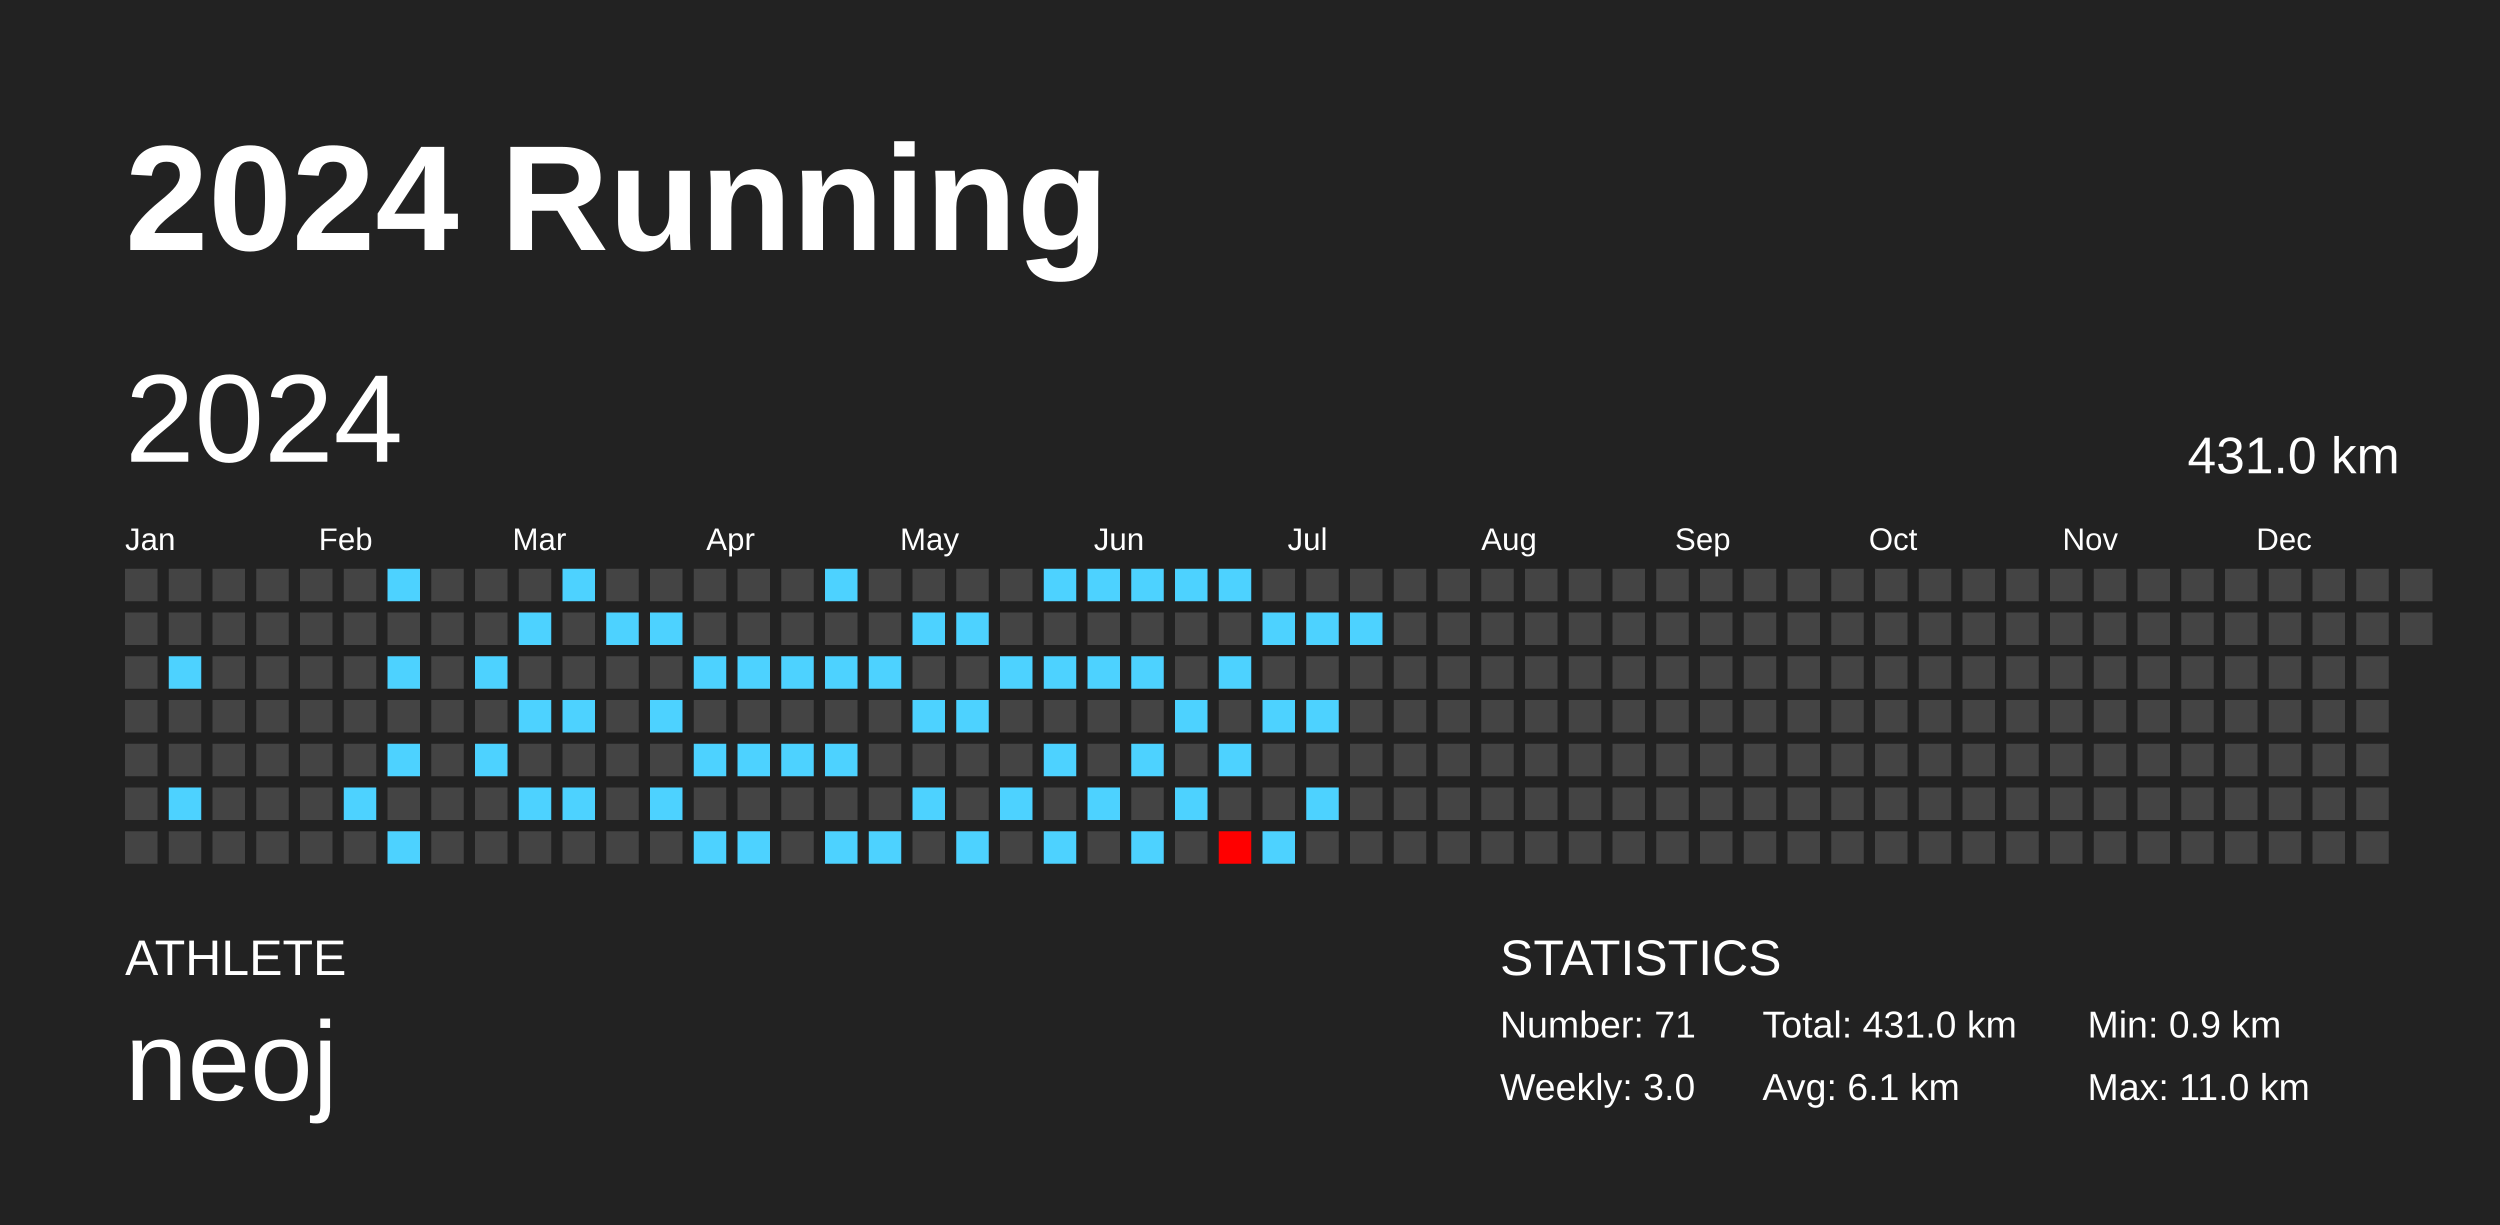
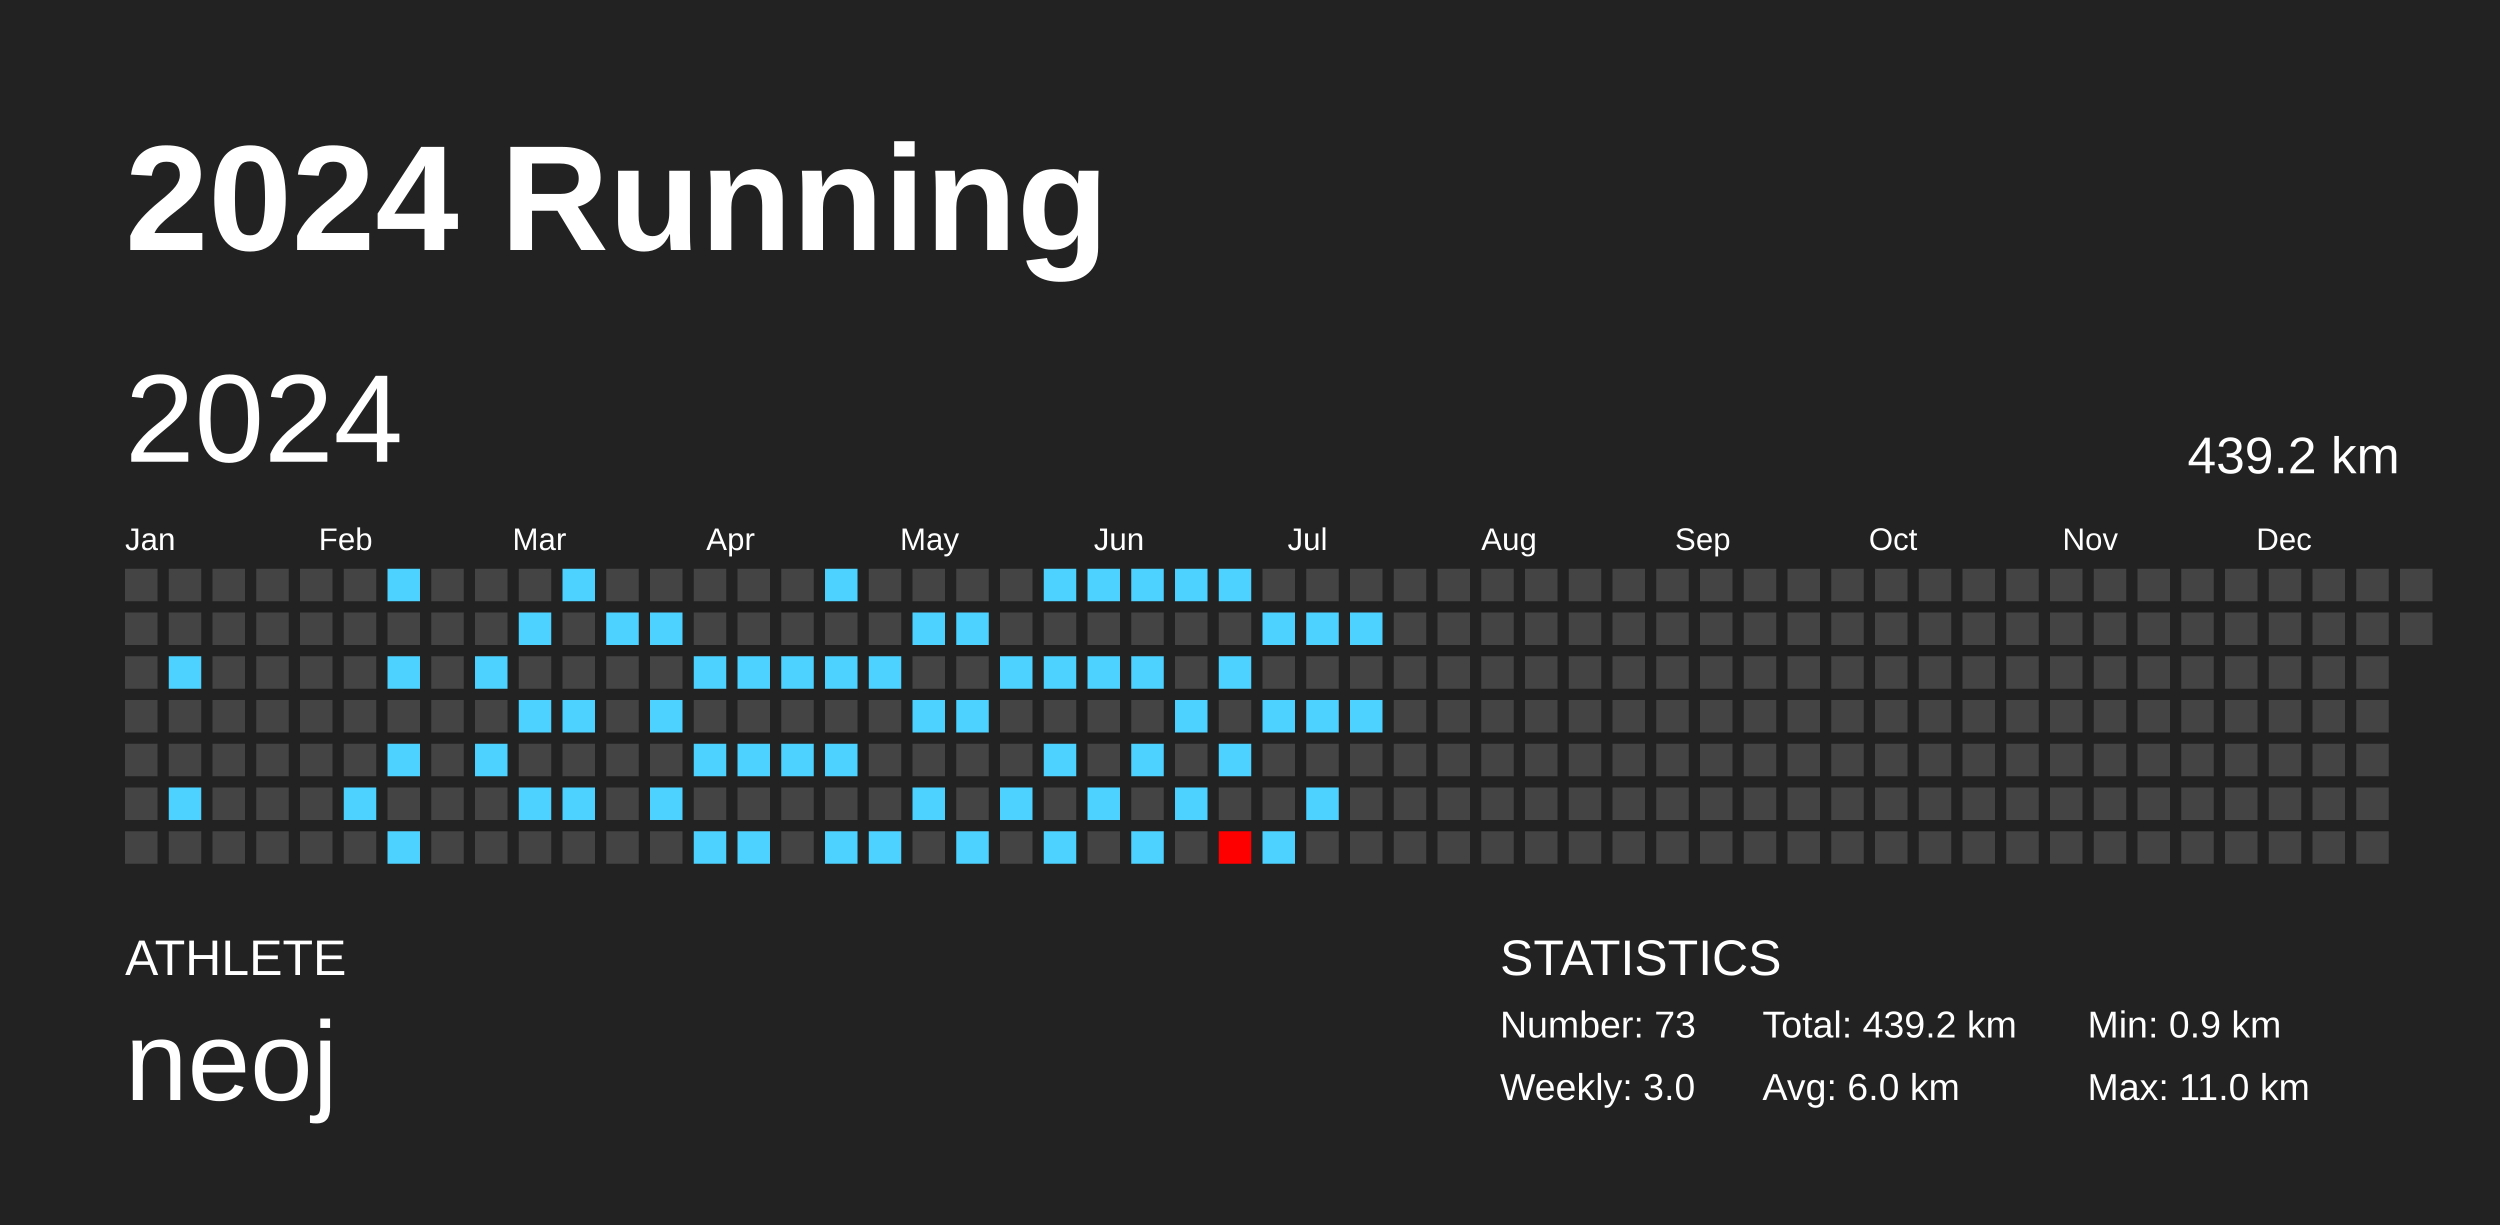
<svg xmlns="http://www.w3.org/2000/svg" baseProfile="full" height="98mm" version="1.1" viewBox="0,0,200,98" width="200mm">
  <defs />
  <rect fill="#222222" height="98" width="200" x="0" y="0" />
  <text fill="#FFFFFF" style="font-size:12px; font-family:Arial; font-weight:bold;" x="10" y="20">2024 Running</text>
  <text fill="#FFFFFF" style="font-size:4px; font-family:Arial" x="10" y="78">ATHLETE</text>
  <text fill="#FFFFFF" style="font-size:9px; font-family:Arial" x="10" y="88">neoj</text>
  <text fill="#FFFFFF" style="font-size:4px; font-family:Arial" x="120" y="78">STATISTICS</text>
-   <text fill="#FFFFFF" style="font-size:3px; font-family:Arial" x="120" y="83">Number: 71</text>
+   <text fill="#FFFFFF" style="font-size:3px; font-family:Arial" x="120" y="83">Number: 73</text>
  <text fill="#FFFFFF" style="font-size:3px; font-family:Arial" x="120" y="88">Weekly: 3.0</text>
-   <text fill="#FFFFFF" style="font-size:3px; font-family:Arial" x="141" y="83">Total: 431.0 km</text>
-   <text fill="#FFFFFF" style="font-size:3px; font-family:Arial" x="141" y="88">Avg: 6.1 km</text>
+   <text fill="#FFFFFF" style="font-size:3px; font-family:Arial" x="141" y="83">Total: 439.2 km</text>
+   <text fill="#FFFFFF" style="font-size:3px; font-family:Arial" x="141" y="88">Avg: 6.0 km</text>
  <text fill="#FFFFFF" style="font-size:3px; font-family:Arial" x="167" y="83">Min: 0.9 km</text>
  <text fill="#FFFFFF" style="font-size:3px; font-family:Arial" x="167" y="88">Max: 11.0 km</text>
  <text dominant-baseline="hanging" fill="#FFFFFF" style="font-size:10.0px; font-family:Arial;" x="10" y="30">2024</text>
-   <text dominant-baseline="hanging" fill="#FFFFFF" style="font-size:4.125px; font-family:Arial;" x="175" y="35">431.0 km</text>
+   <text dominant-baseline="hanging" fill="#FFFFFF" style="font-size:4.125px; font-family:Arial;" x="175" y="35">439.2 km</text>
  <text fill="#FFFFFF" style="font-size:2.5px; font-family:Arial" x="10.0" y="44">Jan</text>
  <text fill="#FFFFFF" style="font-size:2.5px; font-family:Arial" x="25.5" y="44">Feb</text>
  <text fill="#FFFFFF" style="font-size:2.5px; font-family:Arial" x="41.0" y="44">Mar</text>
  <text fill="#FFFFFF" style="font-size:2.5px; font-family:Arial" x="56.5" y="44">Apr</text>
  <text fill="#FFFFFF" style="font-size:2.5px; font-family:Arial" x="72.0" y="44">May</text>
  <text fill="#FFFFFF" style="font-size:2.5px; font-family:Arial" x="87.5" y="44">Jun</text>
  <text fill="#FFFFFF" style="font-size:2.5px; font-family:Arial" x="103.0" y="44">Jul</text>
  <text fill="#FFFFFF" style="font-size:2.5px; font-family:Arial" x="118.5" y="44">Aug</text>
  <text fill="#FFFFFF" style="font-size:2.5px; font-family:Arial" x="134.0" y="44">Sep</text>
  <text fill="#FFFFFF" style="font-size:2.5px; font-family:Arial" x="149.5" y="44">Oct</text>
  <text fill="#FFFFFF" style="font-size:2.5px; font-family:Arial" x="165.0" y="44">Nov</text>
  <text fill="#FFFFFF" style="font-size:2.5px; font-family:Arial" x="180.5" y="44">Dec</text>
  <rect fill="#444444" height="2.6" width="2.6" x="10.0" y="45.5" />
  <rect fill="#444444" height="2.6" width="2.6" x="10.0" y="49.0" />
  <rect fill="#444444" height="2.6" width="2.6" x="10.0" y="52.5" />
  <rect fill="#444444" height="2.6" width="2.6" x="10.0" y="56.0" />
  <rect fill="#444444" height="2.6" width="2.6" x="10.0" y="59.5" />
  <rect fill="#444444" height="2.6" width="2.6" x="10.0" y="63.0" />
  <rect fill="#444444" height="2.6" width="2.6" x="10.0" y="66.5" />
  <rect fill="#444444" height="2.6" width="2.6" x="13.5" y="45.5" />
  <rect fill="#444444" height="2.6" width="2.6" x="13.5" y="49.0" />
  <rect fill="#4dd2ff" height="2.6" width="2.6" x="13.5" y="52.5" />
  <rect fill="#444444" height="2.6" width="2.6" x="13.5" y="56.0" />
  <rect fill="#444444" height="2.6" width="2.6" x="13.5" y="59.5" />
  <rect fill="#4dd2ff" height="2.6" width="2.6" x="13.5" y="63.0" />
  <rect fill="#444444" height="2.6" width="2.6" x="13.5" y="66.5" />
  <rect fill="#444444" height="2.6" width="2.6" x="17.0" y="45.5" />
  <rect fill="#444444" height="2.6" width="2.6" x="17.0" y="49.0" />
  <rect fill="#444444" height="2.6" width="2.6" x="17.0" y="52.5" />
  <rect fill="#444444" height="2.6" width="2.6" x="17.0" y="56.0" />
  <rect fill="#444444" height="2.6" width="2.6" x="17.0" y="59.5" />
  <rect fill="#444444" height="2.6" width="2.6" x="17.0" y="63.0" />
  <rect fill="#444444" height="2.6" width="2.6" x="17.0" y="66.5" />
  <rect fill="#444444" height="2.6" width="2.6" x="20.5" y="45.5" />
  <rect fill="#444444" height="2.6" width="2.6" x="20.5" y="49.0" />
  <rect fill="#444444" height="2.6" width="2.6" x="20.5" y="52.5" />
  <rect fill="#444444" height="2.6" width="2.6" x="20.5" y="56.0" />
  <rect fill="#444444" height="2.6" width="2.6" x="20.5" y="59.5" />
  <rect fill="#444444" height="2.6" width="2.6" x="20.5" y="63.0" />
  <rect fill="#444444" height="2.6" width="2.6" x="20.5" y="66.5" />
  <rect fill="#444444" height="2.6" width="2.6" x="24.0" y="45.5" />
  <rect fill="#444444" height="2.6" width="2.6" x="24.0" y="49.0" />
  <rect fill="#444444" height="2.6" width="2.6" x="24.0" y="52.5" />
  <rect fill="#444444" height="2.6" width="2.6" x="24.0" y="56.0" />
  <rect fill="#444444" height="2.6" width="2.6" x="24.0" y="59.5" />
  <rect fill="#444444" height="2.6" width="2.6" x="24.0" y="63.0" />
  <rect fill="#444444" height="2.6" width="2.6" x="24.0" y="66.5" />
  <rect fill="#444444" height="2.6" width="2.6" x="27.5" y="45.5" />
  <rect fill="#444444" height="2.6" width="2.6" x="27.5" y="49.0" />
  <rect fill="#444444" height="2.6" width="2.6" x="27.5" y="52.5" />
  <rect fill="#444444" height="2.6" width="2.6" x="27.5" y="56.0" />
  <rect fill="#444444" height="2.6" width="2.6" x="27.5" y="59.5" />
  <rect fill="#4dd2ff" height="2.6" width="2.6" x="27.5" y="63.0" />
  <rect fill="#444444" height="2.6" width="2.6" x="27.5" y="66.5" />
  <rect fill="#4dd2ff" height="2.6" width="2.6" x="31.0" y="45.5" />
  <rect fill="#444444" height="2.6" width="2.6" x="31.0" y="49.0" />
  <rect fill="#4dd2ff" height="2.6" width="2.6" x="31.0" y="52.5" />
  <rect fill="#444444" height="2.6" width="2.6" x="31.0" y="56.0" />
  <rect fill="#4dd2ff" height="2.6" width="2.6" x="31.0" y="59.5" />
  <rect fill="#444444" height="2.6" width="2.6" x="31.0" y="63.0" />
  <rect fill="#4dd2ff" height="2.6" width="2.6" x="31.0" y="66.5" />
  <rect fill="#444444" height="2.6" width="2.6" x="34.5" y="45.5" />
  <rect fill="#444444" height="2.6" width="2.6" x="34.5" y="49.0" />
  <rect fill="#444444" height="2.6" width="2.6" x="34.5" y="52.5" />
  <rect fill="#444444" height="2.6" width="2.6" x="34.5" y="56.0" />
  <rect fill="#444444" height="2.6" width="2.6" x="34.5" y="59.5" />
  <rect fill="#444444" height="2.6" width="2.6" x="34.5" y="63.0" />
  <rect fill="#444444" height="2.6" width="2.6" x="34.5" y="66.5" />
  <rect fill="#444444" height="2.6" width="2.6" x="38.0" y="45.5" />
  <rect fill="#444444" height="2.6" width="2.6" x="38.0" y="49.0" />
  <rect fill="#4dd2ff" height="2.6" width="2.6" x="38.0" y="52.5" />
  <rect fill="#444444" height="2.6" width="2.6" x="38.0" y="56.0" />
  <rect fill="#4dd2ff" height="2.6" width="2.6" x="38.0" y="59.5" />
  <rect fill="#444444" height="2.6" width="2.6" x="38.0" y="63.0" />
  <rect fill="#444444" height="2.6" width="2.6" x="38.0" y="66.5" />
  <rect fill="#444444" height="2.6" width="2.6" x="41.5" y="45.5" />
  <rect fill="#4dd2ff" height="2.6" width="2.6" x="41.5" y="49.0" />
  <rect fill="#444444" height="2.6" width="2.6" x="41.5" y="52.5" />
  <rect fill="#4dd2ff" height="2.6" width="2.6" x="41.5" y="56.0" />
  <rect fill="#444444" height="2.6" width="2.6" x="41.5" y="59.5" />
  <rect fill="#4dd2ff" height="2.6" width="2.6" x="41.5" y="63.0" />
  <rect fill="#444444" height="2.6" width="2.6" x="41.5" y="66.5" />
  <rect fill="#4dd2ff" height="2.6" width="2.6" x="45.0" y="45.5" />
  <rect fill="#444444" height="2.6" width="2.6" x="45.0" y="49.0" />
  <rect fill="#444444" height="2.6" width="2.6" x="45.0" y="52.5" />
  <rect fill="#4dd2ff" height="2.6" width="2.6" x="45.0" y="56.0" />
  <rect fill="#444444" height="2.6" width="2.6" x="45.0" y="59.5" />
  <rect fill="#4dd2ff" height="2.6" width="2.6" x="45.0" y="63.0" />
  <rect fill="#444444" height="2.6" width="2.6" x="45.0" y="66.5" />
  <rect fill="#444444" height="2.6" width="2.6" x="48.5" y="45.5" />
  <rect fill="#4dd2ff" height="2.6" width="2.6" x="48.5" y="49.0" />
  <rect fill="#444444" height="2.6" width="2.6" x="48.5" y="52.5" />
  <rect fill="#444444" height="2.6" width="2.6" x="48.5" y="56.0" />
  <rect fill="#444444" height="2.6" width="2.6" x="48.5" y="59.5" />
  <rect fill="#444444" height="2.6" width="2.6" x="48.5" y="63.0" />
  <rect fill="#444444" height="2.6" width="2.6" x="48.5" y="66.5" />
  <rect fill="#444444" height="2.6" width="2.6" x="52.0" y="45.5" />
  <rect fill="#4dd2ff" height="2.6" width="2.6" x="52.0" y="49.0" />
  <rect fill="#444444" height="2.6" width="2.6" x="52.0" y="52.5" />
  <rect fill="#4dd2ff" height="2.6" width="2.6" x="52.0" y="56.0" />
  <rect fill="#444444" height="2.6" width="2.6" x="52.0" y="59.5" />
  <rect fill="#4dd2ff" height="2.6" width="2.6" x="52.0" y="63.0" />
  <rect fill="#444444" height="2.6" width="2.6" x="52.0" y="66.5" />
  <rect fill="#444444" height="2.6" width="2.6" x="55.5" y="45.5" />
  <rect fill="#444444" height="2.6" width="2.6" x="55.5" y="49.0" />
  <rect fill="#4dd2ff" height="2.6" width="2.6" x="55.5" y="52.5" />
  <rect fill="#444444" height="2.6" width="2.6" x="55.5" y="56.0" />
  <rect fill="#4dd2ff" height="2.6" width="2.6" x="55.5" y="59.5" />
  <rect fill="#444444" height="2.6" width="2.6" x="55.5" y="63.0" />
  <rect fill="#4dd2ff" height="2.6" width="2.6" x="55.5" y="66.5" />
  <rect fill="#444444" height="2.6" width="2.6" x="59.0" y="45.5" />
  <rect fill="#444444" height="2.6" width="2.6" x="59.0" y="49.0" />
  <rect fill="#4dd2ff" height="2.6" width="2.6" x="59.0" y="52.5" />
  <rect fill="#444444" height="2.6" width="2.6" x="59.0" y="56.0" />
  <rect fill="#4dd2ff" height="2.6" width="2.6" x="59.0" y="59.5" />
  <rect fill="#444444" height="2.6" width="2.6" x="59.0" y="63.0" />
  <rect fill="#4dd2ff" height="2.6" width="2.6" x="59.0" y="66.5" />
  <rect fill="#444444" height="2.6" width="2.6" x="62.5" y="45.5" />
  <rect fill="#444444" height="2.6" width="2.6" x="62.5" y="49.0" />
  <rect fill="#4dd2ff" height="2.6" width="2.6" x="62.5" y="52.5" />
  <rect fill="#444444" height="2.6" width="2.6" x="62.5" y="56.0" />
  <rect fill="#4dd2ff" height="2.6" width="2.6" x="62.5" y="59.5" />
  <rect fill="#444444" height="2.6" width="2.6" x="62.5" y="63.0" />
  <rect fill="#444444" height="2.6" width="2.6" x="62.5" y="66.5" />
  <rect fill="#4dd2ff" height="2.6" width="2.6" x="66.0" y="45.5" />
  <rect fill="#444444" height="2.6" width="2.6" x="66.0" y="49.0" />
  <rect fill="#4dd2ff" height="2.6" width="2.6" x="66.0" y="52.5" />
  <rect fill="#444444" height="2.6" width="2.6" x="66.0" y="56.0" />
  <rect fill="#4dd2ff" height="2.6" width="2.6" x="66.0" y="59.5" />
  <rect fill="#444444" height="2.6" width="2.6" x="66.0" y="63.0" />
  <rect fill="#4dd2ff" height="2.6" width="2.6" x="66.0" y="66.5" />
  <rect fill="#444444" height="2.6" width="2.6" x="69.5" y="45.5" />
  <rect fill="#444444" height="2.6" width="2.6" x="69.5" y="49.0" />
  <rect fill="#4dd2ff" height="2.6" width="2.6" x="69.5" y="52.5" />
  <rect fill="#444444" height="2.6" width="2.6" x="69.5" y="56.0" />
  <rect fill="#444444" height="2.6" width="2.6" x="69.5" y="59.5" />
  <rect fill="#444444" height="2.6" width="2.6" x="69.5" y="63.0" />
  <rect fill="#4dd2ff" height="2.6" width="2.6" x="69.5" y="66.5" />
  <rect fill="#444444" height="2.6" width="2.6" x="73.0" y="45.5" />
  <rect fill="#4dd2ff" height="2.6" width="2.6" x="73.0" y="49.0" />
  <rect fill="#444444" height="2.6" width="2.6" x="73.0" y="52.5" />
  <rect fill="#4dd2ff" height="2.6" width="2.6" x="73.0" y="56.0" />
  <rect fill="#444444" height="2.6" width="2.6" x="73.0" y="59.5" />
  <rect fill="#4dd2ff" height="2.6" width="2.6" x="73.0" y="63.0" />
  <rect fill="#444444" height="2.6" width="2.6" x="73.0" y="66.5" />
  <rect fill="#444444" height="2.6" width="2.6" x="76.5" y="45.5" />
  <rect fill="#4dd2ff" height="2.6" width="2.6" x="76.5" y="49.0" />
  <rect fill="#444444" height="2.6" width="2.6" x="76.5" y="52.5" />
  <rect fill="#4dd2ff" height="2.6" width="2.6" x="76.5" y="56.0" />
  <rect fill="#444444" height="2.6" width="2.6" x="76.5" y="59.5" />
  <rect fill="#444444" height="2.6" width="2.6" x="76.5" y="63.0" />
  <rect fill="#4dd2ff" height="2.6" width="2.6" x="76.5" y="66.5" />
  <rect fill="#444444" height="2.6" width="2.6" x="80.0" y="45.5" />
  <rect fill="#444444" height="2.6" width="2.6" x="80.0" y="49.0" />
  <rect fill="#4dd2ff" height="2.6" width="2.6" x="80.0" y="52.5" />
  <rect fill="#444444" height="2.6" width="2.6" x="80.0" y="56.0" />
  <rect fill="#444444" height="2.6" width="2.6" x="80.0" y="59.5" />
  <rect fill="#4dd2ff" height="2.6" width="2.6" x="80.0" y="63.0" />
  <rect fill="#444444" height="2.6" width="2.6" x="80.0" y="66.5" />
  <rect fill="#4dd2ff" height="2.6" width="2.6" x="83.5" y="45.5" />
  <rect fill="#444444" height="2.6" width="2.6" x="83.5" y="49.0" />
  <rect fill="#4dd2ff" height="2.6" width="2.6" x="83.5" y="52.5" />
  <rect fill="#444444" height="2.6" width="2.6" x="83.5" y="56.0" />
  <rect fill="#4dd2ff" height="2.6" width="2.6" x="83.5" y="59.5" />
  <rect fill="#444444" height="2.6" width="2.6" x="83.5" y="63.0" />
  <rect fill="#4dd2ff" height="2.6" width="2.6" x="83.5" y="66.5" />
  <rect fill="#4dd2ff" height="2.6" width="2.6" x="87.0" y="45.5" />
  <rect fill="#444444" height="2.6" width="2.6" x="87.0" y="49.0" />
  <rect fill="#4dd2ff" height="2.6" width="2.6" x="87.0" y="52.5" />
  <rect fill="#444444" height="2.6" width="2.6" x="87.0" y="56.0" />
  <rect fill="#444444" height="2.6" width="2.6" x="87.0" y="59.5" />
  <rect fill="#4dd2ff" height="2.6" width="2.6" x="87.0" y="63.0" />
  <rect fill="#444444" height="2.6" width="2.6" x="87.0" y="66.5" />
  <rect fill="#4dd2ff" height="2.6" width="2.6" x="90.5" y="45.5" />
  <rect fill="#444444" height="2.6" width="2.6" x="90.5" y="49.0" />
  <rect fill="#4dd2ff" height="2.6" width="2.6" x="90.5" y="52.5" />
  <rect fill="#444444" height="2.6" width="2.6" x="90.5" y="56.0" />
  <rect fill="#4dd2ff" height="2.6" width="2.6" x="90.5" y="59.5" />
  <rect fill="#444444" height="2.6" width="2.6" x="90.5" y="63.0" />
  <rect fill="#4dd2ff" height="2.6" width="2.6" x="90.5" y="66.5" />
  <rect fill="#4dd2ff" height="2.6" width="2.6" x="94.0" y="45.5" />
  <rect fill="#444444" height="2.6" width="2.6" x="94.0" y="49.0" />
  <rect fill="#444444" height="2.6" width="2.6" x="94.0" y="52.5" />
  <rect fill="#4dd2ff" height="2.6" width="2.6" x="94.0" y="56.0" />
  <rect fill="#444444" height="2.6" width="2.6" x="94.0" y="59.5" />
  <rect fill="#4dd2ff" height="2.6" width="2.6" x="94.0" y="63.0" />
  <rect fill="#444444" height="2.6" width="2.6" x="94.0" y="66.5" />
  <rect fill="#4dd2ff" height="2.6" width="2.6" x="97.5" y="45.5" />
  <rect fill="#444444" height="2.6" width="2.6" x="97.5" y="49.0" />
  <rect fill="#4dd2ff" height="2.6" width="2.6" x="97.5" y="52.5" />
  <rect fill="#444444" height="2.6" width="2.6" x="97.5" y="56.0" />
  <rect fill="#4dd2ff" height="2.6" width="2.6" x="97.5" y="59.5" />
  <rect fill="#444444" height="2.6" width="2.6" x="97.5" y="63.0" />
  <rect fill="#ff0000" height="2.6" width="2.6" x="97.5" y="66.5" />
  <rect fill="#444444" height="2.6" width="2.6" x="101.0" y="45.5" />
  <rect fill="#4dd2ff" height="2.6" width="2.6" x="101.0" y="49.0" />
  <rect fill="#444444" height="2.6" width="2.6" x="101.0" y="52.5" />
  <rect fill="#4dd2ff" height="2.6" width="2.6" x="101.0" y="56.0" />
  <rect fill="#444444" height="2.6" width="2.6" x="101.0" y="59.5" />
  <rect fill="#444444" height="2.6" width="2.6" x="101.0" y="63.0" />
  <rect fill="#4dd2ff" height="2.6" width="2.6" x="101.0" y="66.5" />
  <rect fill="#444444" height="2.6" width="2.6" x="104.5" y="45.5" />
  <rect fill="#4dd2ff" height="2.6" width="2.6" x="104.5" y="49.0" />
  <rect fill="#444444" height="2.6" width="2.6" x="104.5" y="52.5" />
  <rect fill="#4dd2ff" height="2.6" width="2.6" x="104.5" y="56.0" />
  <rect fill="#444444" height="2.6" width="2.6" x="104.5" y="59.5" />
  <rect fill="#4dd2ff" height="2.6" width="2.6" x="104.5" y="63.0" />
  <rect fill="#444444" height="2.6" width="2.6" x="104.5" y="66.5" />
  <rect fill="#444444" height="2.6" width="2.6" x="108.0" y="45.5" />
  <rect fill="#4dd2ff" height="2.6" width="2.6" x="108.0" y="49.0" />
  <rect fill="#444444" height="2.6" width="2.6" x="108.0" y="52.5" />
-   <rect fill="#444444" height="2.6" width="2.6" x="108.0" y="56.0" />
+   <rect fill="#4dd2ff" height="2.6" width="2.6" x="108.0" y="56.0" />
  <rect fill="#444444" height="2.6" width="2.6" x="108.0" y="59.5" />
  <rect fill="#444444" height="2.6" width="2.6" x="108.0" y="63.0" />
  <rect fill="#444444" height="2.6" width="2.6" x="108.0" y="66.5" />
  <rect fill="#444444" height="2.6" width="2.6" x="111.5" y="45.5" />
  <rect fill="#444444" height="2.6" width="2.6" x="111.5" y="49.0" />
  <rect fill="#444444" height="2.6" width="2.6" x="111.5" y="52.5" />
  <rect fill="#444444" height="2.6" width="2.6" x="111.5" y="56.0" />
  <rect fill="#444444" height="2.6" width="2.6" x="111.5" y="59.5" />
  <rect fill="#444444" height="2.6" width="2.6" x="111.5" y="63.0" />
  <rect fill="#444444" height="2.6" width="2.6" x="111.5" y="66.5" />
  <rect fill="#444444" height="2.6" width="2.6" x="115.0" y="45.5" />
  <rect fill="#444444" height="2.6" width="2.6" x="115.0" y="49.0" />
  <rect fill="#444444" height="2.6" width="2.6" x="115.0" y="52.5" />
  <rect fill="#444444" height="2.6" width="2.6" x="115.0" y="56.0" />
  <rect fill="#444444" height="2.6" width="2.6" x="115.0" y="59.5" />
  <rect fill="#444444" height="2.6" width="2.6" x="115.0" y="63.0" />
  <rect fill="#444444" height="2.6" width="2.6" x="115.0" y="66.5" />
  <rect fill="#444444" height="2.6" width="2.6" x="118.5" y="45.5" />
  <rect fill="#444444" height="2.6" width="2.6" x="118.5" y="49.0" />
  <rect fill="#444444" height="2.6" width="2.6" x="118.5" y="52.5" />
  <rect fill="#444444" height="2.6" width="2.6" x="118.5" y="56.0" />
  <rect fill="#444444" height="2.6" width="2.6" x="118.5" y="59.5" />
  <rect fill="#444444" height="2.6" width="2.6" x="118.5" y="63.0" />
  <rect fill="#444444" height="2.6" width="2.6" x="118.5" y="66.5" />
  <rect fill="#444444" height="2.6" width="2.6" x="122.0" y="45.5" />
  <rect fill="#444444" height="2.6" width="2.6" x="122.0" y="49.0" />
  <rect fill="#444444" height="2.6" width="2.6" x="122.0" y="52.5" />
  <rect fill="#444444" height="2.6" width="2.6" x="122.0" y="56.0" />
  <rect fill="#444444" height="2.6" width="2.6" x="122.0" y="59.5" />
  <rect fill="#444444" height="2.6" width="2.6" x="122.0" y="63.0" />
  <rect fill="#444444" height="2.6" width="2.6" x="122.0" y="66.5" />
  <rect fill="#444444" height="2.6" width="2.6" x="125.5" y="45.5" />
  <rect fill="#444444" height="2.6" width="2.6" x="125.5" y="49.0" />
  <rect fill="#444444" height="2.6" width="2.6" x="125.5" y="52.5" />
  <rect fill="#444444" height="2.6" width="2.6" x="125.5" y="56.0" />
  <rect fill="#444444" height="2.6" width="2.6" x="125.5" y="59.5" />
  <rect fill="#444444" height="2.6" width="2.6" x="125.5" y="63.0" />
  <rect fill="#444444" height="2.6" width="2.6" x="125.5" y="66.5" />
  <rect fill="#444444" height="2.6" width="2.6" x="129.0" y="45.5" />
  <rect fill="#444444" height="2.6" width="2.6" x="129.0" y="49.0" />
  <rect fill="#444444" height="2.6" width="2.6" x="129.0" y="52.5" />
  <rect fill="#444444" height="2.6" width="2.6" x="129.0" y="56.0" />
  <rect fill="#444444" height="2.6" width="2.6" x="129.0" y="59.5" />
  <rect fill="#444444" height="2.6" width="2.6" x="129.0" y="63.0" />
  <rect fill="#444444" height="2.6" width="2.6" x="129.0" y="66.5" />
  <rect fill="#444444" height="2.6" width="2.6" x="132.5" y="45.5" />
  <rect fill="#444444" height="2.6" width="2.6" x="132.5" y="49.0" />
  <rect fill="#444444" height="2.6" width="2.6" x="132.5" y="52.5" />
  <rect fill="#444444" height="2.6" width="2.6" x="132.5" y="56.0" />
  <rect fill="#444444" height="2.6" width="2.6" x="132.5" y="59.5" />
  <rect fill="#444444" height="2.6" width="2.6" x="132.5" y="63.0" />
  <rect fill="#444444" height="2.6" width="2.6" x="132.5" y="66.5" />
  <rect fill="#444444" height="2.6" width="2.6" x="136.0" y="45.5" />
  <rect fill="#444444" height="2.6" width="2.6" x="136.0" y="49.0" />
  <rect fill="#444444" height="2.6" width="2.6" x="136.0" y="52.5" />
  <rect fill="#444444" height="2.6" width="2.6" x="136.0" y="56.0" />
  <rect fill="#444444" height="2.6" width="2.6" x="136.0" y="59.5" />
  <rect fill="#444444" height="2.6" width="2.6" x="136.0" y="63.0" />
  <rect fill="#444444" height="2.6" width="2.6" x="136.0" y="66.5" />
  <rect fill="#444444" height="2.6" width="2.6" x="139.5" y="45.5" />
  <rect fill="#444444" height="2.6" width="2.6" x="139.5" y="49.0" />
  <rect fill="#444444" height="2.6" width="2.6" x="139.5" y="52.5" />
  <rect fill="#444444" height="2.6" width="2.6" x="139.5" y="56.0" />
  <rect fill="#444444" height="2.6" width="2.6" x="139.5" y="59.5" />
  <rect fill="#444444" height="2.6" width="2.6" x="139.5" y="63.0" />
  <rect fill="#444444" height="2.6" width="2.6" x="139.5" y="66.5" />
  <rect fill="#444444" height="2.6" width="2.6" x="143.0" y="45.5" />
  <rect fill="#444444" height="2.6" width="2.6" x="143.0" y="49.0" />
  <rect fill="#444444" height="2.6" width="2.6" x="143.0" y="52.5" />
  <rect fill="#444444" height="2.6" width="2.6" x="143.0" y="56.0" />
  <rect fill="#444444" height="2.6" width="2.6" x="143.0" y="59.5" />
  <rect fill="#444444" height="2.6" width="2.6" x="143.0" y="63.0" />
  <rect fill="#444444" height="2.6" width="2.6" x="143.0" y="66.5" />
  <rect fill="#444444" height="2.6" width="2.6" x="146.5" y="45.5" />
  <rect fill="#444444" height="2.6" width="2.6" x="146.5" y="49.0" />
  <rect fill="#444444" height="2.6" width="2.6" x="146.5" y="52.5" />
  <rect fill="#444444" height="2.6" width="2.6" x="146.5" y="56.0" />
  <rect fill="#444444" height="2.6" width="2.6" x="146.5" y="59.5" />
  <rect fill="#444444" height="2.6" width="2.6" x="146.5" y="63.0" />
  <rect fill="#444444" height="2.6" width="2.6" x="146.5" y="66.5" />
  <rect fill="#444444" height="2.6" width="2.6" x="150.0" y="45.5" />
  <rect fill="#444444" height="2.6" width="2.6" x="150.0" y="49.0" />
  <rect fill="#444444" height="2.6" width="2.6" x="150.0" y="52.5" />
  <rect fill="#444444" height="2.6" width="2.6" x="150.0" y="56.0" />
  <rect fill="#444444" height="2.6" width="2.6" x="150.0" y="59.5" />
  <rect fill="#444444" height="2.6" width="2.6" x="150.0" y="63.0" />
  <rect fill="#444444" height="2.6" width="2.6" x="150.0" y="66.5" />
  <rect fill="#444444" height="2.6" width="2.6" x="153.5" y="45.5" />
  <rect fill="#444444" height="2.6" width="2.6" x="153.5" y="49.0" />
  <rect fill="#444444" height="2.6" width="2.6" x="153.5" y="52.5" />
  <rect fill="#444444" height="2.6" width="2.6" x="153.5" y="56.0" />
  <rect fill="#444444" height="2.6" width="2.6" x="153.5" y="59.5" />
  <rect fill="#444444" height="2.6" width="2.6" x="153.5" y="63.0" />
  <rect fill="#444444" height="2.6" width="2.6" x="153.5" y="66.5" />
  <rect fill="#444444" height="2.6" width="2.6" x="157.0" y="45.5" />
  <rect fill="#444444" height="2.6" width="2.6" x="157.0" y="49.0" />
  <rect fill="#444444" height="2.6" width="2.6" x="157.0" y="52.5" />
  <rect fill="#444444" height="2.6" width="2.6" x="157.0" y="56.0" />
  <rect fill="#444444" height="2.6" width="2.6" x="157.0" y="59.5" />
  <rect fill="#444444" height="2.6" width="2.6" x="157.0" y="63.0" />
  <rect fill="#444444" height="2.6" width="2.6" x="157.0" y="66.5" />
  <rect fill="#444444" height="2.6" width="2.6" x="160.5" y="45.5" />
  <rect fill="#444444" height="2.6" width="2.6" x="160.5" y="49.0" />
  <rect fill="#444444" height="2.6" width="2.6" x="160.5" y="52.5" />
  <rect fill="#444444" height="2.6" width="2.6" x="160.5" y="56.0" />
  <rect fill="#444444" height="2.6" width="2.6" x="160.5" y="59.5" />
  <rect fill="#444444" height="2.6" width="2.6" x="160.5" y="63.0" />
  <rect fill="#444444" height="2.6" width="2.6" x="160.5" y="66.5" />
  <rect fill="#444444" height="2.6" width="2.6" x="164.0" y="45.5" />
  <rect fill="#444444" height="2.6" width="2.6" x="164.0" y="49.0" />
  <rect fill="#444444" height="2.6" width="2.6" x="164.0" y="52.5" />
  <rect fill="#444444" height="2.6" width="2.6" x="164.0" y="56.0" />
  <rect fill="#444444" height="2.6" width="2.6" x="164.0" y="59.5" />
  <rect fill="#444444" height="2.6" width="2.6" x="164.0" y="63.0" />
  <rect fill="#444444" height="2.6" width="2.6" x="164.0" y="66.5" />
  <rect fill="#444444" height="2.6" width="2.6" x="167.5" y="45.5" />
  <rect fill="#444444" height="2.6" width="2.6" x="167.5" y="49.0" />
  <rect fill="#444444" height="2.6" width="2.6" x="167.5" y="52.5" />
  <rect fill="#444444" height="2.6" width="2.6" x="167.5" y="56.0" />
  <rect fill="#444444" height="2.6" width="2.6" x="167.5" y="59.5" />
  <rect fill="#444444" height="2.6" width="2.6" x="167.5" y="63.0" />
  <rect fill="#444444" height="2.6" width="2.6" x="167.5" y="66.5" />
  <rect fill="#444444" height="2.6" width="2.6" x="171.0" y="45.5" />
  <rect fill="#444444" height="2.6" width="2.6" x="171.0" y="49.0" />
  <rect fill="#444444" height="2.6" width="2.6" x="171.0" y="52.5" />
  <rect fill="#444444" height="2.6" width="2.6" x="171.0" y="56.0" />
  <rect fill="#444444" height="2.6" width="2.6" x="171.0" y="59.5" />
  <rect fill="#444444" height="2.6" width="2.6" x="171.0" y="63.0" />
  <rect fill="#444444" height="2.6" width="2.6" x="171.0" y="66.5" />
  <rect fill="#444444" height="2.6" width="2.6" x="174.5" y="45.5" />
  <rect fill="#444444" height="2.6" width="2.6" x="174.5" y="49.0" />
  <rect fill="#444444" height="2.6" width="2.6" x="174.5" y="52.5" />
  <rect fill="#444444" height="2.6" width="2.6" x="174.5" y="56.0" />
  <rect fill="#444444" height="2.6" width="2.6" x="174.5" y="59.5" />
  <rect fill="#444444" height="2.6" width="2.6" x="174.5" y="63.0" />
  <rect fill="#444444" height="2.6" width="2.6" x="174.5" y="66.5" />
  <rect fill="#444444" height="2.6" width="2.6" x="178.0" y="45.5" />
  <rect fill="#444444" height="2.6" width="2.6" x="178.0" y="49.0" />
  <rect fill="#444444" height="2.6" width="2.6" x="178.0" y="52.5" />
  <rect fill="#444444" height="2.6" width="2.6" x="178.0" y="56.0" />
  <rect fill="#444444" height="2.6" width="2.6" x="178.0" y="59.5" />
  <rect fill="#444444" height="2.6" width="2.6" x="178.0" y="63.0" />
  <rect fill="#444444" height="2.6" width="2.6" x="178.0" y="66.5" />
  <rect fill="#444444" height="2.6" width="2.6" x="181.5" y="45.5" />
  <rect fill="#444444" height="2.6" width="2.6" x="181.5" y="49.0" />
  <rect fill="#444444" height="2.6" width="2.6" x="181.5" y="52.5" />
  <rect fill="#444444" height="2.6" width="2.6" x="181.5" y="56.0" />
  <rect fill="#444444" height="2.6" width="2.6" x="181.5" y="59.5" />
  <rect fill="#444444" height="2.6" width="2.6" x="181.5" y="63.0" />
  <rect fill="#444444" height="2.6" width="2.6" x="181.5" y="66.5" />
  <rect fill="#444444" height="2.6" width="2.6" x="185.0" y="45.5" />
  <rect fill="#444444" height="2.6" width="2.6" x="185.0" y="49.0" />
  <rect fill="#444444" height="2.6" width="2.6" x="185.0" y="52.5" />
  <rect fill="#444444" height="2.6" width="2.6" x="185.0" y="56.0" />
  <rect fill="#444444" height="2.6" width="2.6" x="185.0" y="59.5" />
  <rect fill="#444444" height="2.6" width="2.6" x="185.0" y="63.0" />
  <rect fill="#444444" height="2.6" width="2.6" x="185.0" y="66.5" />
  <rect fill="#444444" height="2.6" width="2.6" x="188.5" y="45.5" />
  <rect fill="#444444" height="2.6" width="2.6" x="188.5" y="49.0" />
  <rect fill="#444444" height="2.6" width="2.6" x="188.5" y="52.5" />
  <rect fill="#444444" height="2.6" width="2.6" x="188.5" y="56.0" />
  <rect fill="#444444" height="2.6" width="2.6" x="188.5" y="59.5" />
  <rect fill="#444444" height="2.6" width="2.6" x="188.5" y="63.0" />
  <rect fill="#444444" height="2.6" width="2.6" x="188.5" y="66.5" />
  <rect fill="#444444" height="2.6" width="2.6" x="192.0" y="45.5" />
  <rect fill="#444444" height="2.6" width="2.6" x="192.0" y="49.0" />
</svg>
